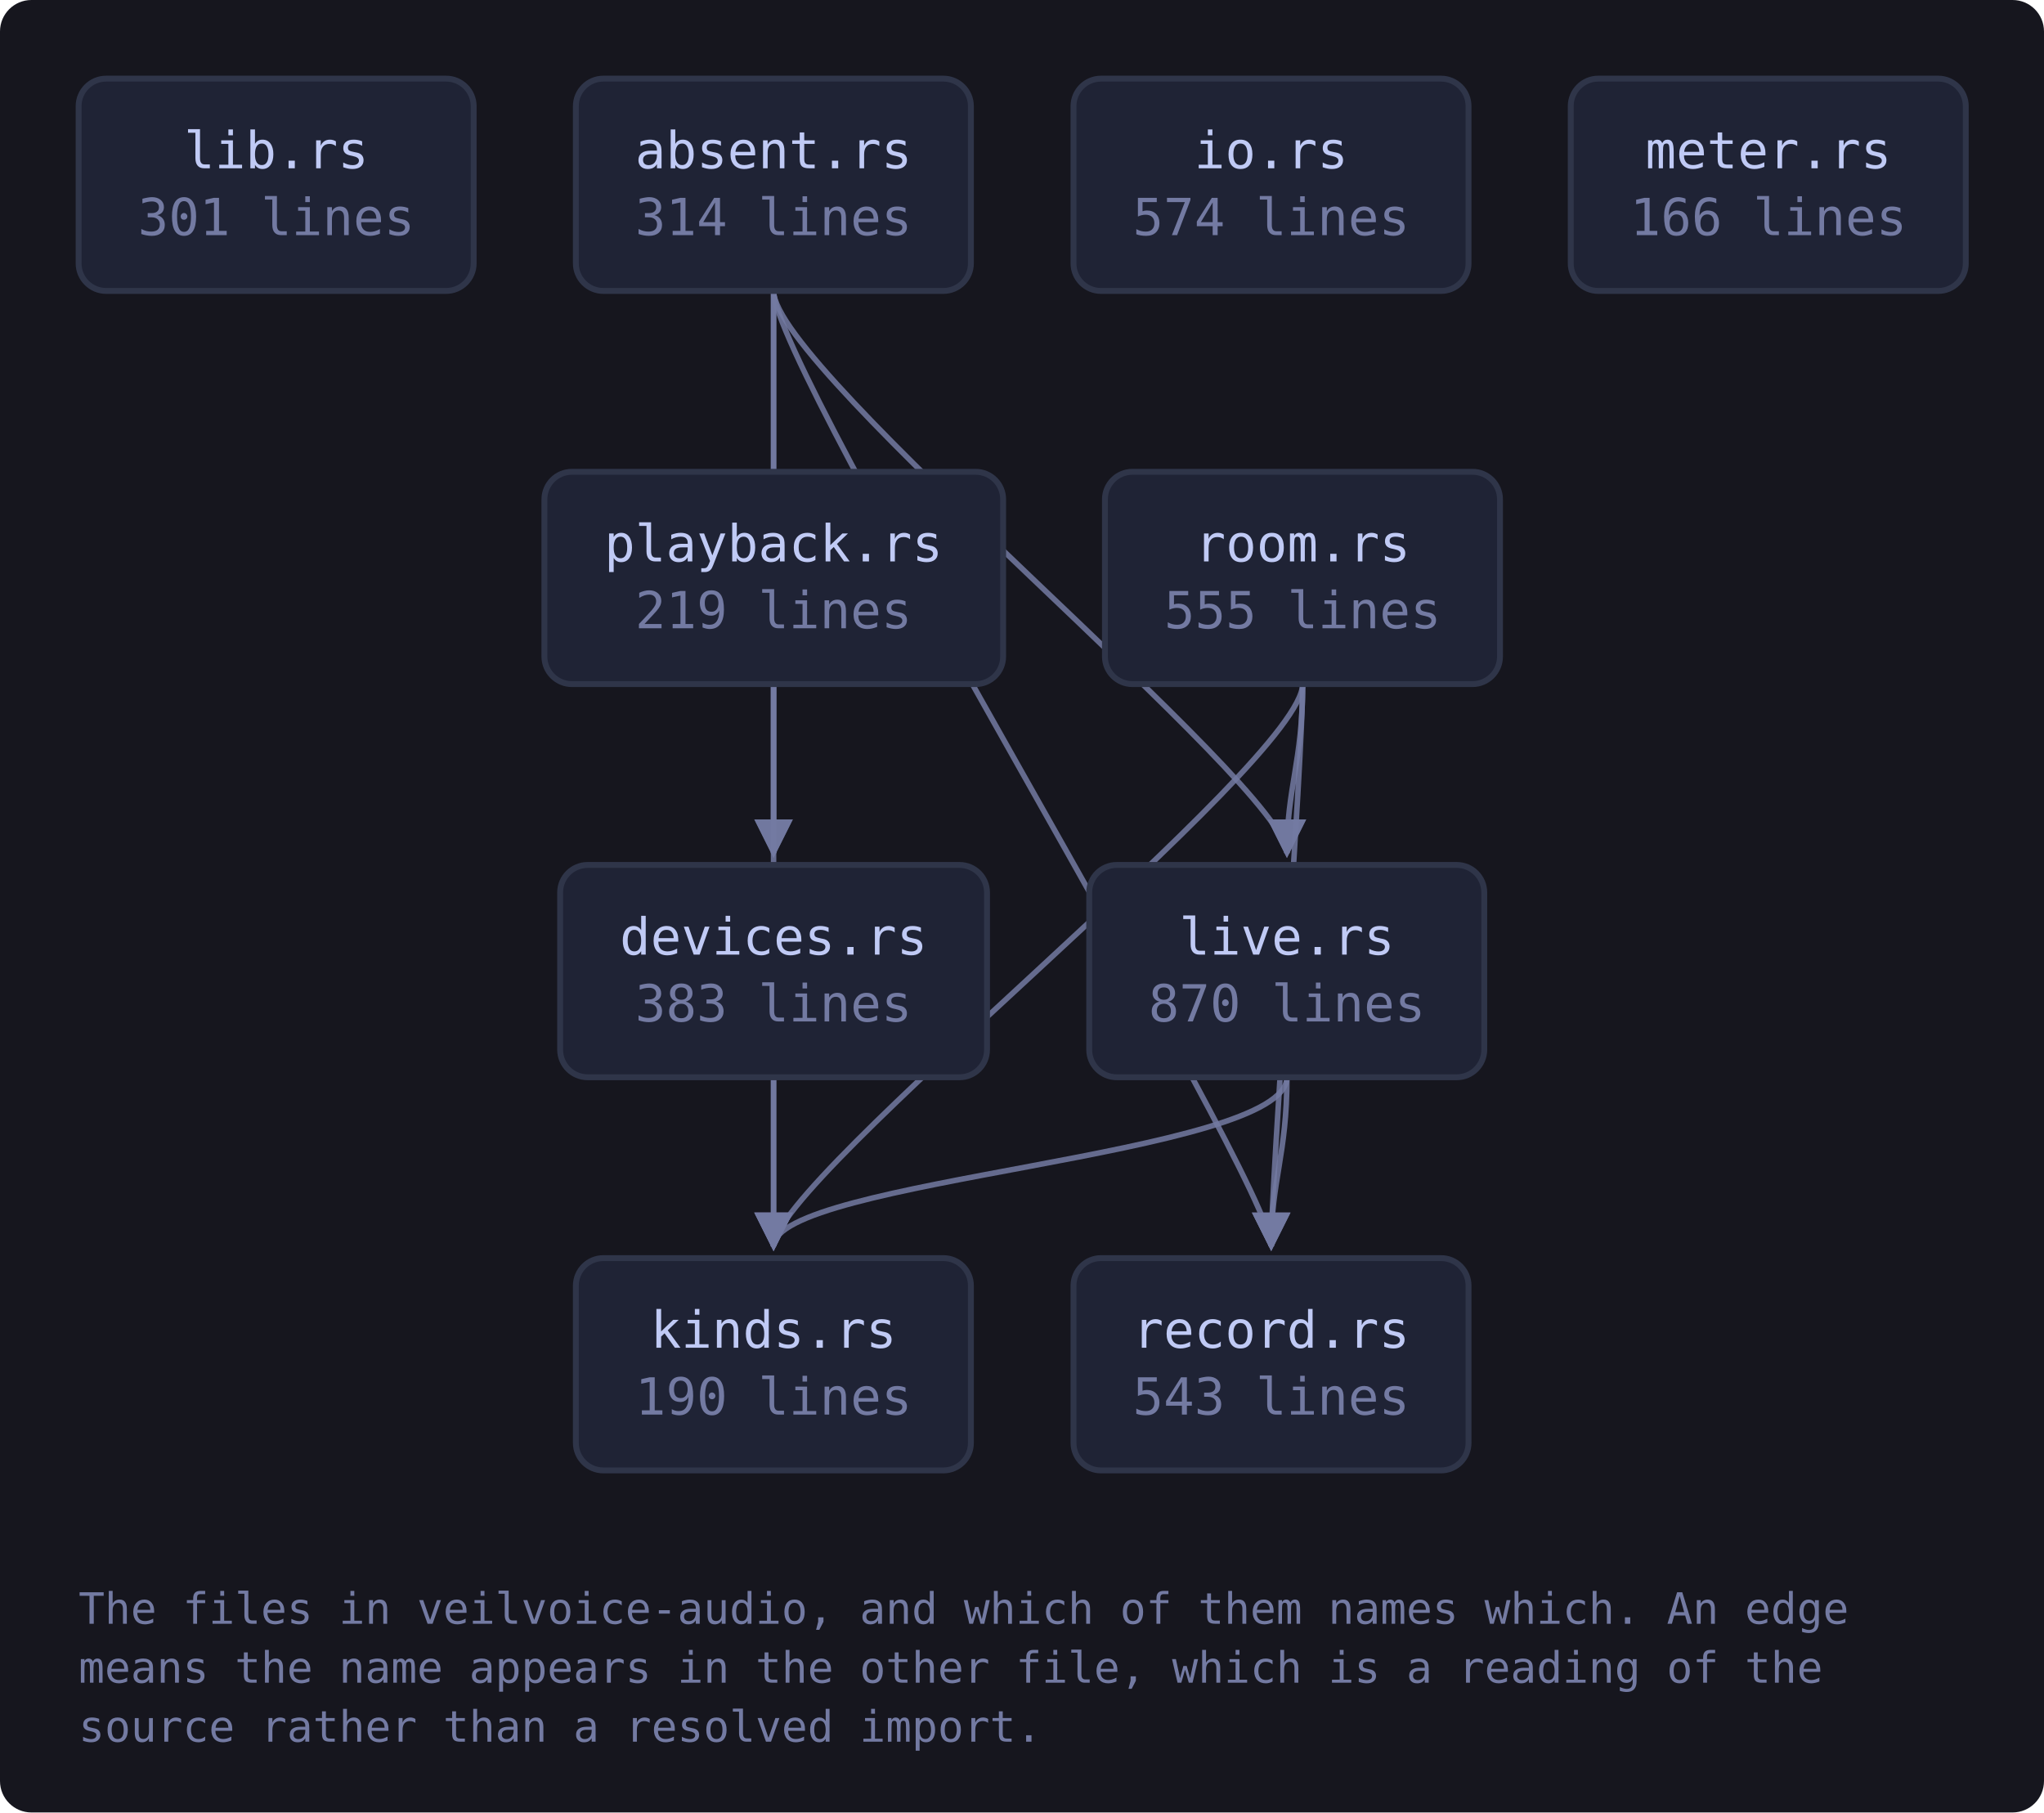
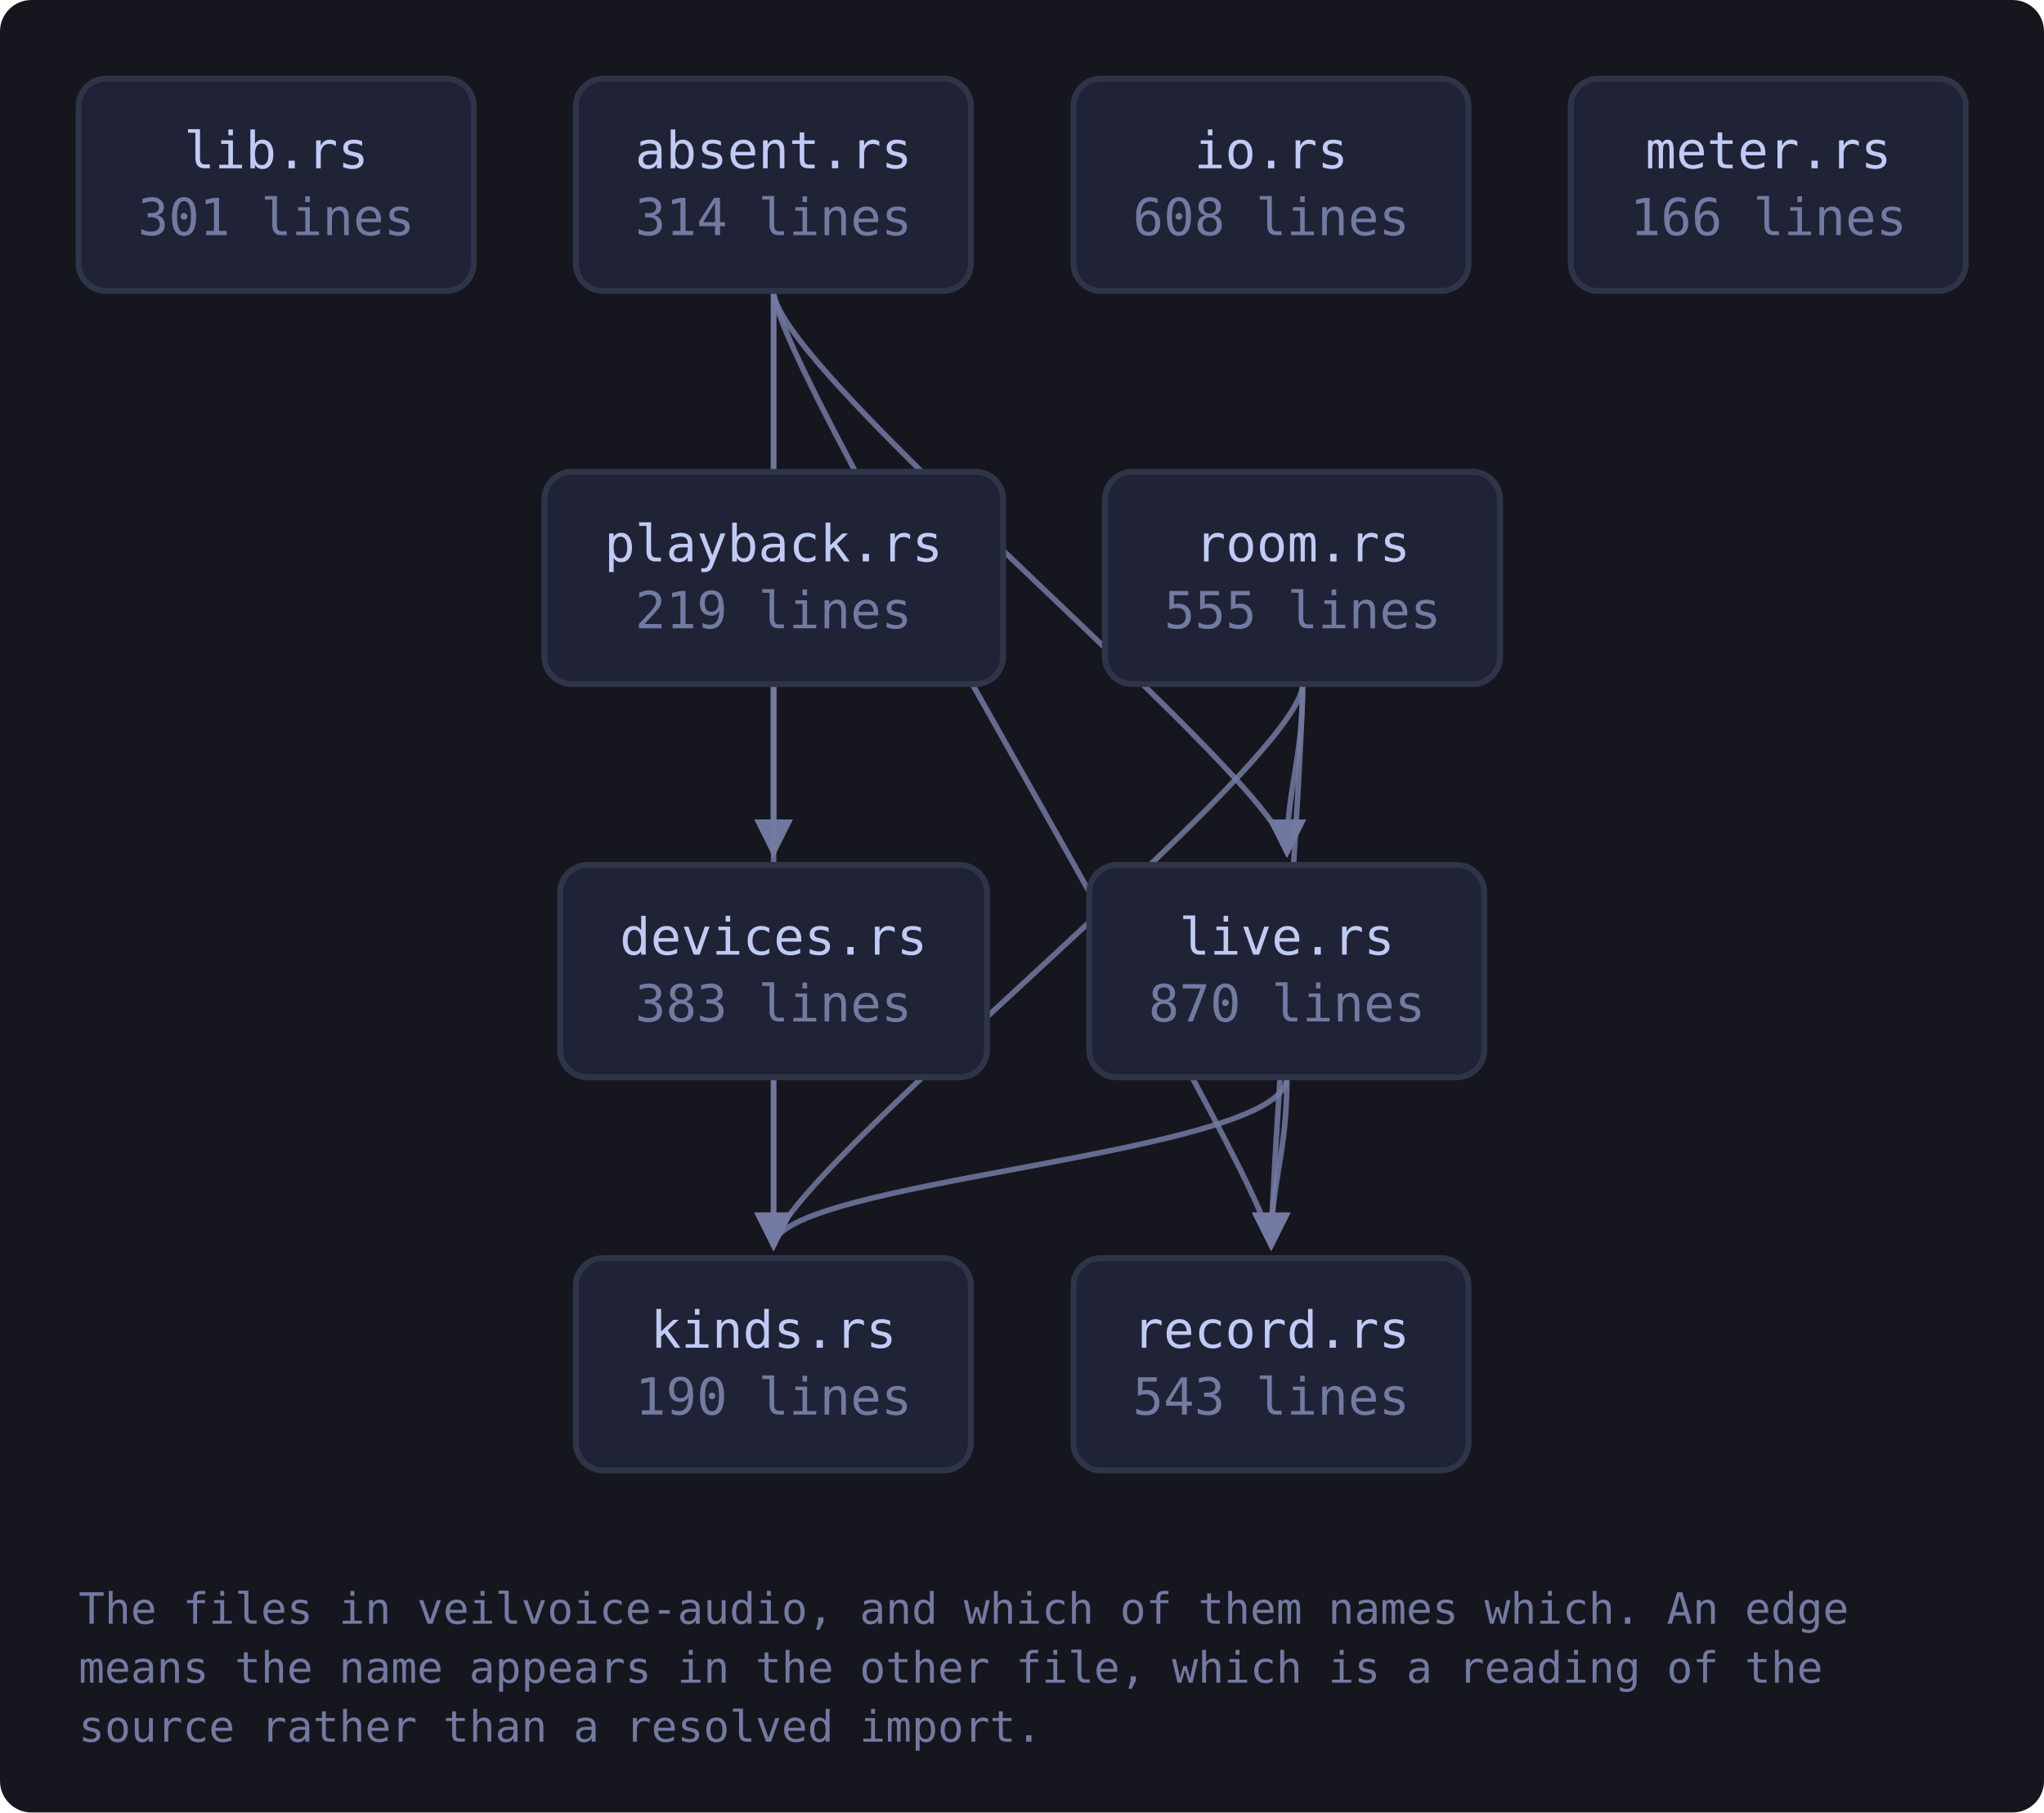
<svg xmlns="http://www.w3.org/2000/svg" viewBox="0 0 520 461" width="520" height="461" style="max-width:100%;height:auto" role="img" aria-label="flowchart">
  <defs>
    <marker id="a-muted" viewBox="0 0 8 8" refX="7" refY="4" markerWidth="7" markerHeight="7" orient="auto-start-reverse">
      <path d="M0 0 L8 4 L0 8 z" fill="var(--muted, #737aa2)" />
    </marker>
    <marker id="a-warn" viewBox="0 0 8 8" refX="7" refY="4" markerWidth="7" markerHeight="7" orient="auto-start-reverse">
      <path d="M0 0 L8 4 L0 8 z" fill="var(--warn, #e0af68)" />
    </marker>
    <marker id="a-accent" viewBox="0 0 8 8" refX="7" refY="4" markerWidth="7" markerHeight="7" orient="auto-start-reverse">
      <path d="M0 0 L8 4 L0 8 z" fill="var(--accent, #7aa2f7)" />
    </marker>
    <marker id="a-cyan" viewBox="0 0 8 8" refX="7" refY="4" markerWidth="7" markerHeight="7" orient="auto-start-reverse">
      <path d="M0 0 L8 4 L0 8 z" fill="var(--cyan, #7dcfff)" />
    </marker>
    <marker id="a-accent-2" viewBox="0 0 8 8" refX="7" refY="4" markerWidth="7" markerHeight="7" orient="auto-start-reverse">
      <path d="M0 0 L8 4 L0 8 z" fill="var(--accent-2, #bb9af7)" />
    </marker>
  </defs>
  <rect x="0" y="0" width="520" height="461" fill="var(--bg-inset, #16161e)" rx="8" />
  <path d="M196.8 74.0 C 196.8 94.0, 196.8 200.0, 196.8 217.0" fill="none" stroke="var(--muted, #737aa2)" stroke-width="1.4" opacity="0.85" marker-end="url(#a-muted)" />
  <path d="M196.8 74.0 C 196.8 94.0, 196.8 300.0, 196.8 317.0" fill="none" stroke="var(--muted, #737aa2)" stroke-width="1.4" opacity="0.85" marker-end="url(#a-muted)" />
  <path d="M196.8 74.0 C 196.8 94.0, 327.4 200.0, 327.4 217.0" fill="none" stroke="var(--muted, #737aa2)" stroke-width="1.4" opacity="0.85" marker-end="url(#a-muted)" />
  <path d="M196.8 74.0 C 196.8 94.0, 323.4 300.0, 323.4 317.0" fill="none" stroke="var(--muted, #737aa2)" stroke-width="1.4" opacity="0.85" marker-end="url(#a-muted)" />
  <path d="M196.8 274.0 C 196.8 294.0, 196.8 300.0, 196.8 317.0" fill="none" stroke="var(--muted, #737aa2)" stroke-width="1.4" opacity="0.85" marker-end="url(#a-muted)" />
  <path d="M327.4 274.0 C 327.4 294.0, 196.8 300.0, 196.8 317.0" fill="none" stroke="var(--muted, #737aa2)" stroke-width="1.4" opacity="0.85" marker-end="url(#a-muted)" />
  <path d="M327.4 274.0 C 327.4 294.0, 323.4 300.0, 323.4 317.0" fill="none" stroke="var(--muted, #737aa2)" stroke-width="1.4" opacity="0.85" marker-end="url(#a-muted)" />
  <path d="M196.8 174.0 C 196.8 194.0, 196.8 200.0, 196.8 217.0" fill="none" stroke="var(--muted, #737aa2)" stroke-width="1.4" opacity="0.85" marker-end="url(#a-muted)" />
  <path d="M331.4 174.0 C 331.4 194.0, 196.8 300.0, 196.8 317.0" fill="none" stroke="var(--muted, #737aa2)" stroke-width="1.4" opacity="0.85" marker-end="url(#a-muted)" />
  <path d="M331.4 174.0 C 331.4 194.0, 327.4 200.0, 327.4 217.0" fill="none" stroke="var(--muted, #737aa2)" stroke-width="1.4" opacity="0.85" marker-end="url(#a-muted)" />
  <path d="M331.4 174.0 C 331.4 194.0, 323.4 300.0, 323.4 317.0" fill="none" stroke="var(--muted, #737aa2)" stroke-width="1.4" opacity="0.85" marker-end="url(#a-muted)" />
  <a href="https://github.com/tilas01/veilvoice/blob/main/crates/veilvoice-audio/src/lib.rs" target="_blank" rel="noopener noreferrer">
    <rect x="20.0" y="20.0" width="100.5" height="54.0" rx="7" fill="var(--bg-soft, #1f2335)" stroke="var(--border, #2f3549)" stroke-width="1.5" />
    <text x="70.3" y="42.8" font-family="ui-monospace, SFMono-Regular, Menlo, Consolas, monospace" font-size="13" fill="var(--fg, #c0caf5)" text-anchor="middle">lib.rs</text>
    <text x="70.3" y="59.8" font-family="ui-monospace, SFMono-Regular, Menlo, Consolas, monospace" font-size="13" fill="var(--muted, #737aa2)" text-anchor="middle">301 lines</text>
  </a>
  <a href="https://github.com/tilas01/veilvoice/blob/main/crates/veilvoice-audio/src/absent.rs" target="_blank" rel="noopener noreferrer">
    <rect x="146.5" y="20.0" width="100.5" height="54.0" rx="7" fill="var(--bg-soft, #1f2335)" stroke="var(--border, #2f3549)" stroke-width="1.5" />
    <text x="196.8" y="42.8" font-family="ui-monospace, SFMono-Regular, Menlo, Consolas, monospace" font-size="13" fill="var(--fg, #c0caf5)" text-anchor="middle">absent.rs</text>
    <text x="196.8" y="59.8" font-family="ui-monospace, SFMono-Regular, Menlo, Consolas, monospace" font-size="13" fill="var(--muted, #737aa2)" text-anchor="middle">314 lines</text>
  </a>
  <a href="https://github.com/tilas01/veilvoice/blob/main/crates/veilvoice-audio/src/devices.rs" target="_blank" rel="noopener noreferrer">
    <rect x="142.5" y="220.0" width="108.6" height="54.0" rx="7" fill="var(--bg-soft, #1f2335)" stroke="var(--border, #2f3549)" stroke-width="1.5" />
    <text x="196.8" y="242.8" font-family="ui-monospace, SFMono-Regular, Menlo, Consolas, monospace" font-size="13" fill="var(--fg, #c0caf5)" text-anchor="middle">devices.rs</text>
    <text x="196.8" y="259.8" font-family="ui-monospace, SFMono-Regular, Menlo, Consolas, monospace" font-size="13" fill="var(--muted, #737aa2)" text-anchor="middle">383 lines</text>
  </a>
  <a href="https://github.com/tilas01/veilvoice/blob/main/crates/veilvoice-audio/src/io.rs" target="_blank" rel="noopener noreferrer">
    <rect x="273.1" y="20.0" width="100.5" height="54.0" rx="7" fill="var(--bg-soft, #1f2335)" stroke="var(--border, #2f3549)" stroke-width="1.5" />
    <text x="323.4" y="42.8" font-family="ui-monospace, SFMono-Regular, Menlo, Consolas, monospace" font-size="13" fill="var(--fg, #c0caf5)" text-anchor="middle">io.rs</text>
-     <text x="323.4" y="59.8" font-family="ui-monospace, SFMono-Regular, Menlo, Consolas, monospace" font-size="13" fill="var(--muted, #737aa2)" text-anchor="middle">574 lines</text>
+     <text x="323.4" y="59.8" font-family="ui-monospace, SFMono-Regular, Menlo, Consolas, monospace" font-size="13" fill="var(--muted, #737aa2)" text-anchor="middle">608 lines</text>
  </a>
  <a href="https://github.com/tilas01/veilvoice/blob/main/crates/veilvoice-audio/src/kinds.rs" target="_blank" rel="noopener noreferrer">
    <rect x="146.5" y="320.0" width="100.5" height="54.0" rx="7" fill="var(--bg-soft, #1f2335)" stroke="var(--border, #2f3549)" stroke-width="1.5" />
    <text x="196.8" y="342.8" font-family="ui-monospace, SFMono-Regular, Menlo, Consolas, monospace" font-size="13" fill="var(--fg, #c0caf5)" text-anchor="middle">kinds.rs</text>
    <text x="196.8" y="359.8" font-family="ui-monospace, SFMono-Regular, Menlo, Consolas, monospace" font-size="13" fill="var(--muted, #737aa2)" text-anchor="middle">190 lines</text>
  </a>
  <a href="https://github.com/tilas01/veilvoice/blob/main/crates/veilvoice-audio/src/live.rs" target="_blank" rel="noopener noreferrer">
    <rect x="277.1" y="220.0" width="100.5" height="54.0" rx="7" fill="var(--bg-soft, #1f2335)" stroke="var(--border, #2f3549)" stroke-width="1.5" />
    <text x="327.4" y="242.8" font-family="ui-monospace, SFMono-Regular, Menlo, Consolas, monospace" font-size="13" fill="var(--fg, #c0caf5)" text-anchor="middle">live.rs</text>
    <text x="327.4" y="259.8" font-family="ui-monospace, SFMono-Regular, Menlo, Consolas, monospace" font-size="13" fill="var(--muted, #737aa2)" text-anchor="middle">870 lines</text>
  </a>
  <a href="https://github.com/tilas01/veilvoice/blob/main/crates/veilvoice-audio/src/meter.rs" target="_blank" rel="noopener noreferrer">
    <rect x="399.6" y="20.0" width="100.5" height="54.0" rx="7" fill="var(--bg-soft, #1f2335)" stroke="var(--border, #2f3549)" stroke-width="1.5" />
    <text x="449.9" y="42.8" font-family="ui-monospace, SFMono-Regular, Menlo, Consolas, monospace" font-size="13" fill="var(--fg, #c0caf5)" text-anchor="middle">meter.rs</text>
    <text x="449.9" y="59.8" font-family="ui-monospace, SFMono-Regular, Menlo, Consolas, monospace" font-size="13" fill="var(--muted, #737aa2)" text-anchor="middle">166 lines</text>
  </a>
  <a href="https://github.com/tilas01/veilvoice/blob/main/crates/veilvoice-audio/src/playback.rs" target="_blank" rel="noopener noreferrer">
    <rect x="138.5" y="120.0" width="116.7" height="54.0" rx="7" fill="var(--bg-soft, #1f2335)" stroke="var(--border, #2f3549)" stroke-width="1.5" />
    <text x="196.8" y="142.8" font-family="ui-monospace, SFMono-Regular, Menlo, Consolas, monospace" font-size="13" fill="var(--fg, #c0caf5)" text-anchor="middle">playback.rs</text>
    <text x="196.8" y="159.8" font-family="ui-monospace, SFMono-Regular, Menlo, Consolas, monospace" font-size="13" fill="var(--muted, #737aa2)" text-anchor="middle">219 lines</text>
  </a>
  <a href="https://github.com/tilas01/veilvoice/blob/main/crates/veilvoice-audio/src/record.rs" target="_blank" rel="noopener noreferrer">
    <rect x="273.1" y="320.0" width="100.5" height="54.0" rx="7" fill="var(--bg-soft, #1f2335)" stroke="var(--border, #2f3549)" stroke-width="1.5" />
    <text x="323.4" y="342.8" font-family="ui-monospace, SFMono-Regular, Menlo, Consolas, monospace" font-size="13" fill="var(--fg, #c0caf5)" text-anchor="middle">record.rs</text>
    <text x="323.4" y="359.8" font-family="ui-monospace, SFMono-Regular, Menlo, Consolas, monospace" font-size="13" fill="var(--muted, #737aa2)" text-anchor="middle">543 lines</text>
  </a>
  <a href="https://github.com/tilas01/veilvoice/blob/main/crates/veilvoice-audio/src/room.rs" target="_blank" rel="noopener noreferrer">
    <rect x="281.1" y="120.0" width="100.5" height="54.0" rx="7" fill="var(--bg-soft, #1f2335)" stroke="var(--border, #2f3549)" stroke-width="1.5" />
    <text x="331.4" y="142.8" font-family="ui-monospace, SFMono-Regular, Menlo, Consolas, monospace" font-size="13" fill="var(--fg, #c0caf5)" text-anchor="middle">room.rs</text>
    <text x="331.4" y="159.8" font-family="ui-monospace, SFMono-Regular, Menlo, Consolas, monospace" font-size="13" fill="var(--muted, #737aa2)" text-anchor="middle">555 lines</text>
  </a>
  <text x="20.0" y="413.0" font-family="ui-monospace, SFMono-Regular, Menlo, Consolas, monospace" font-size="11" fill="var(--muted, #737aa2)">The files in veilvoice-audio, and which of them names which. An edge</text>
  <text x="20.0" y="428.0" font-family="ui-monospace, SFMono-Regular, Menlo, Consolas, monospace" font-size="11" fill="var(--muted, #737aa2)">means the name appears in the other file, which is a reading of the</text>
  <text x="20.0" y="443.0" font-family="ui-monospace, SFMono-Regular, Menlo, Consolas, monospace" font-size="11" fill="var(--muted, #737aa2)">source rather than a resolved import.</text>
</svg>
